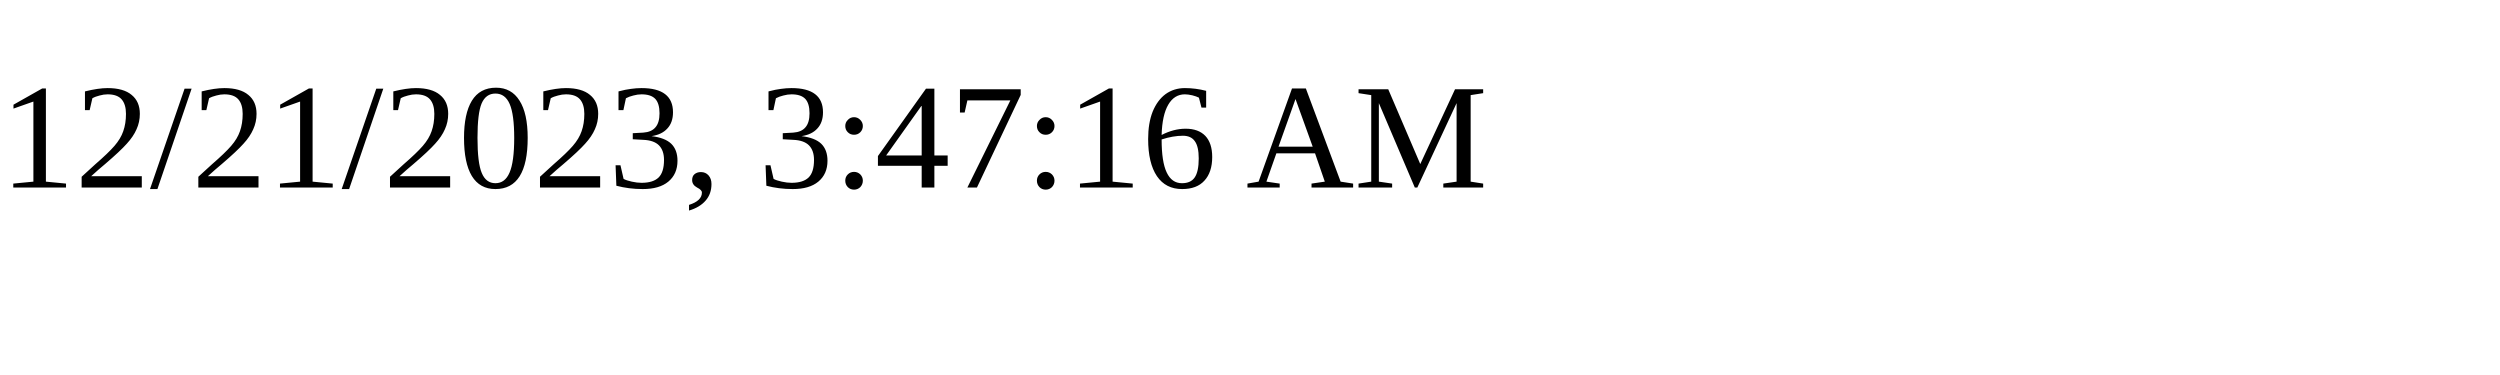
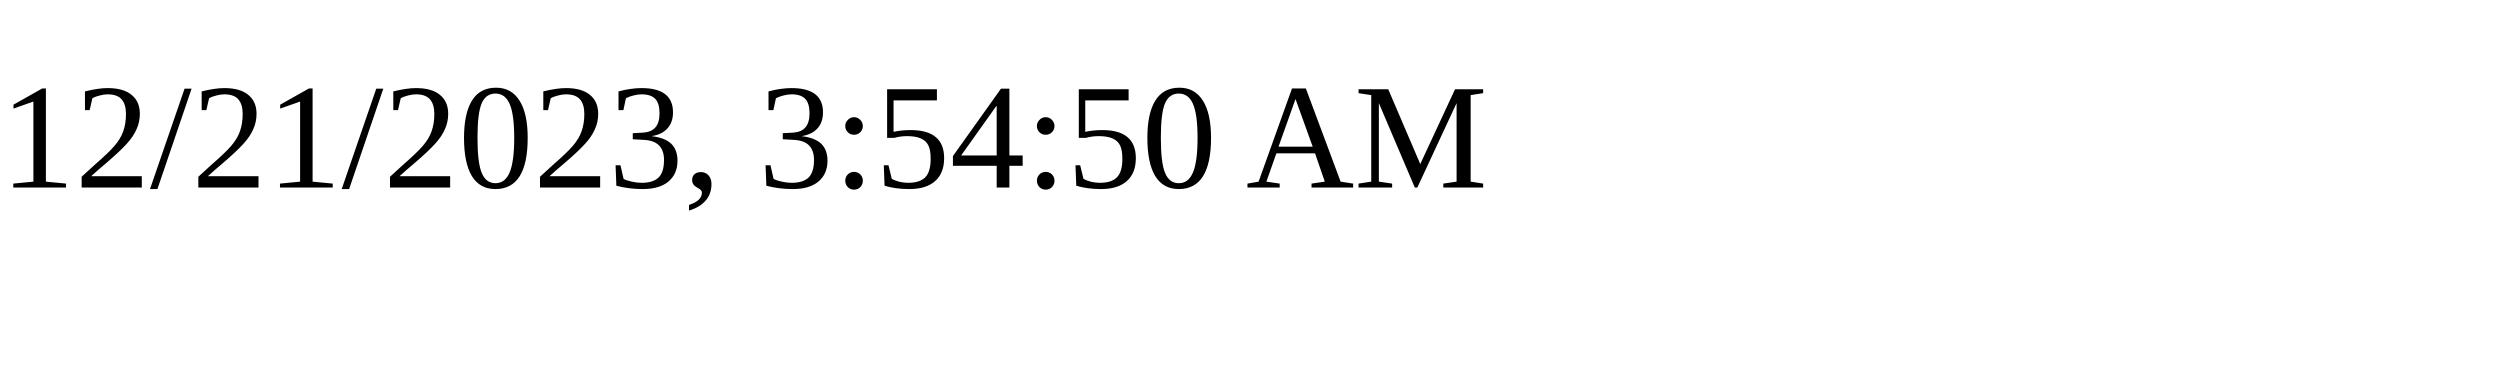
<svg xmlns="http://www.w3.org/2000/svg" height="30" width="200">
-   <text x="0" y="15">12/21/2023, 3:47:16 AM</text>
+   <text x="0" y="15">12/21/2023, 3:54:50 AM</text>
</svg>
